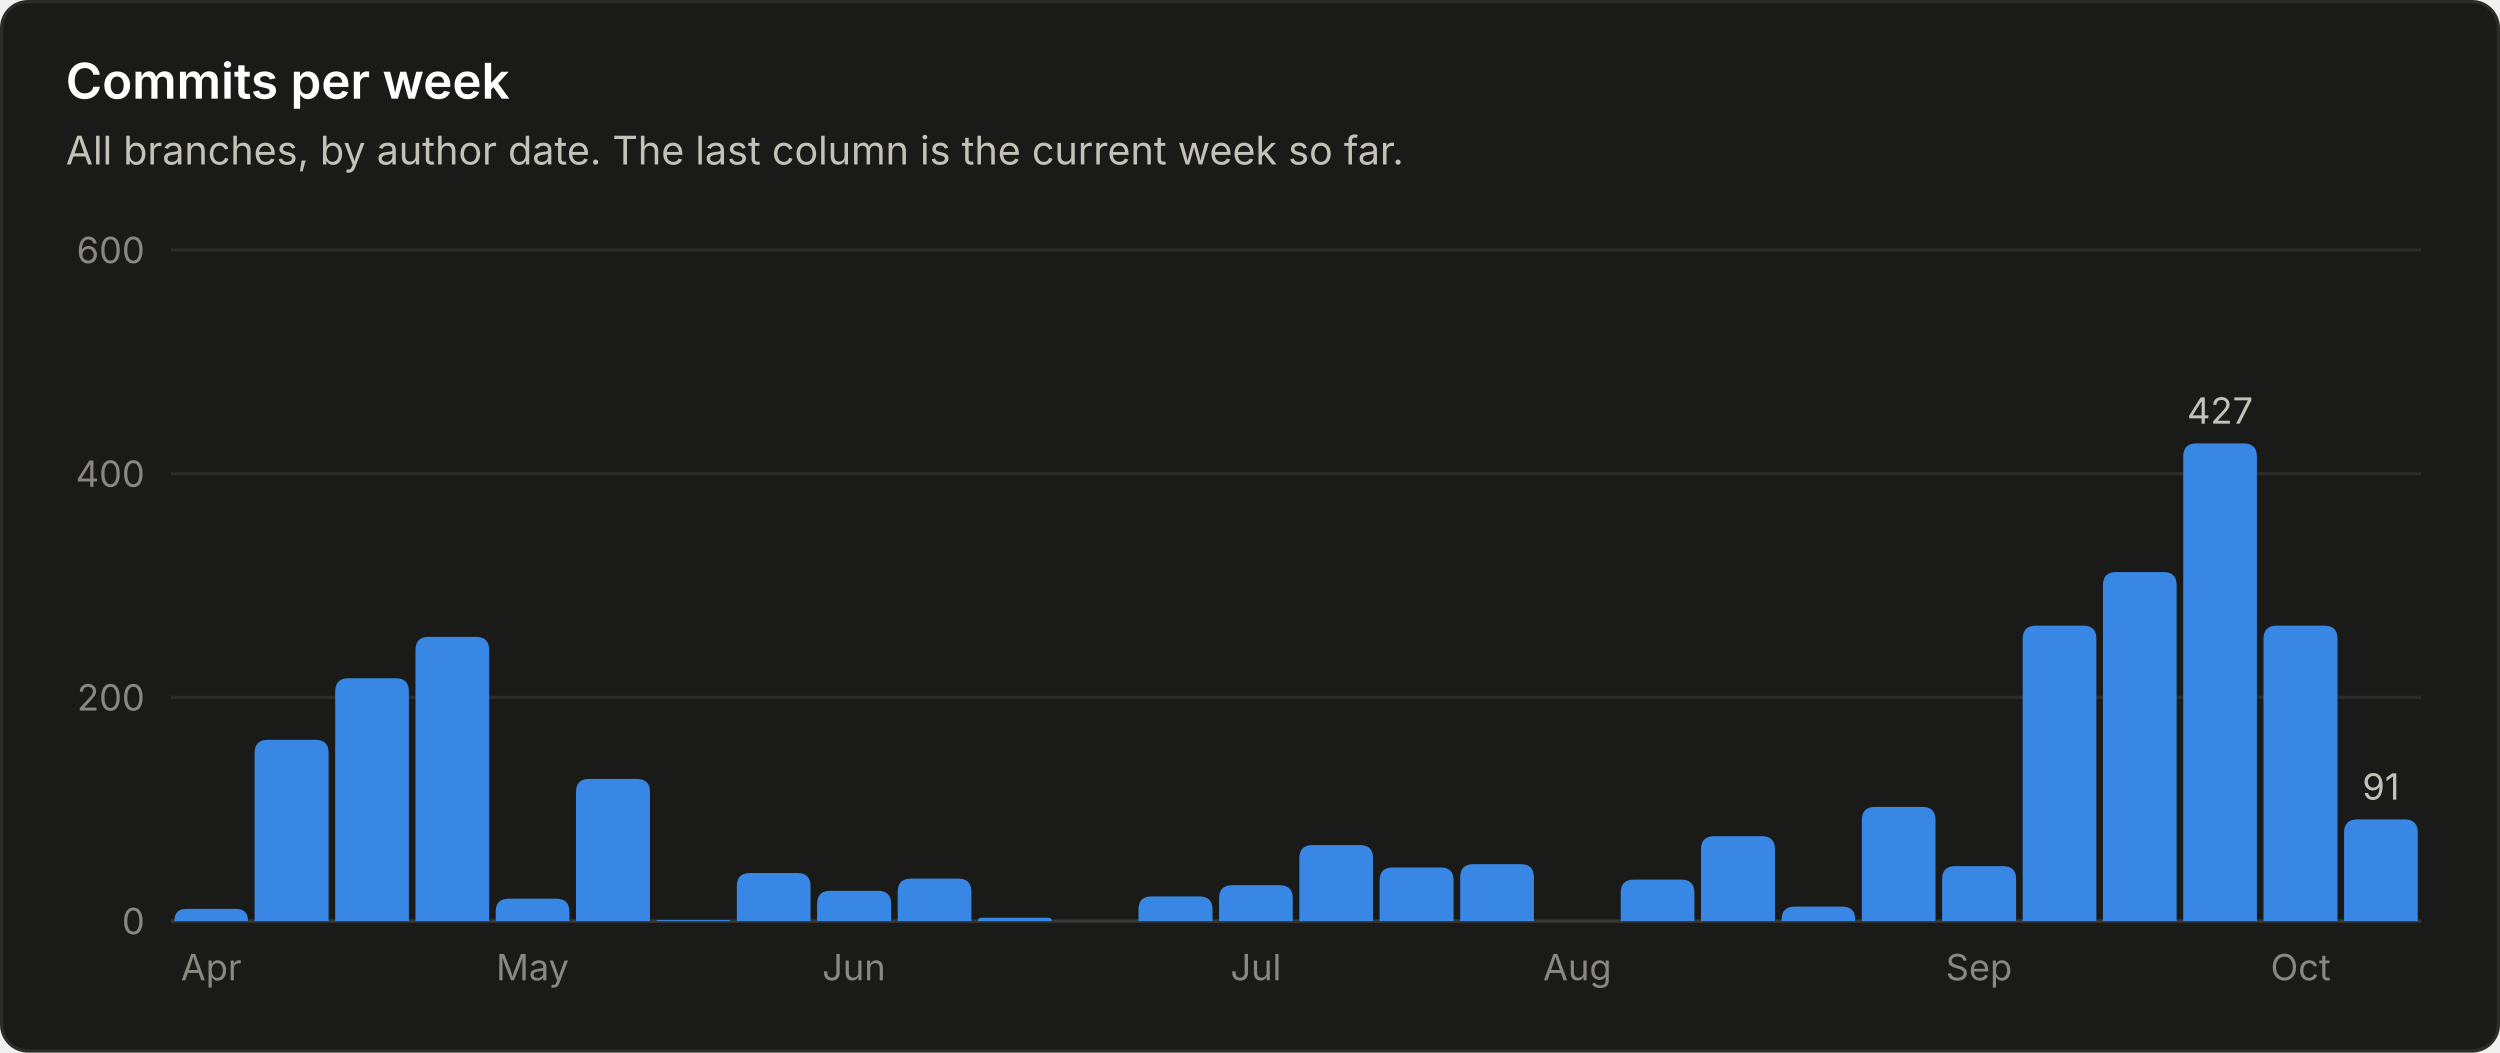
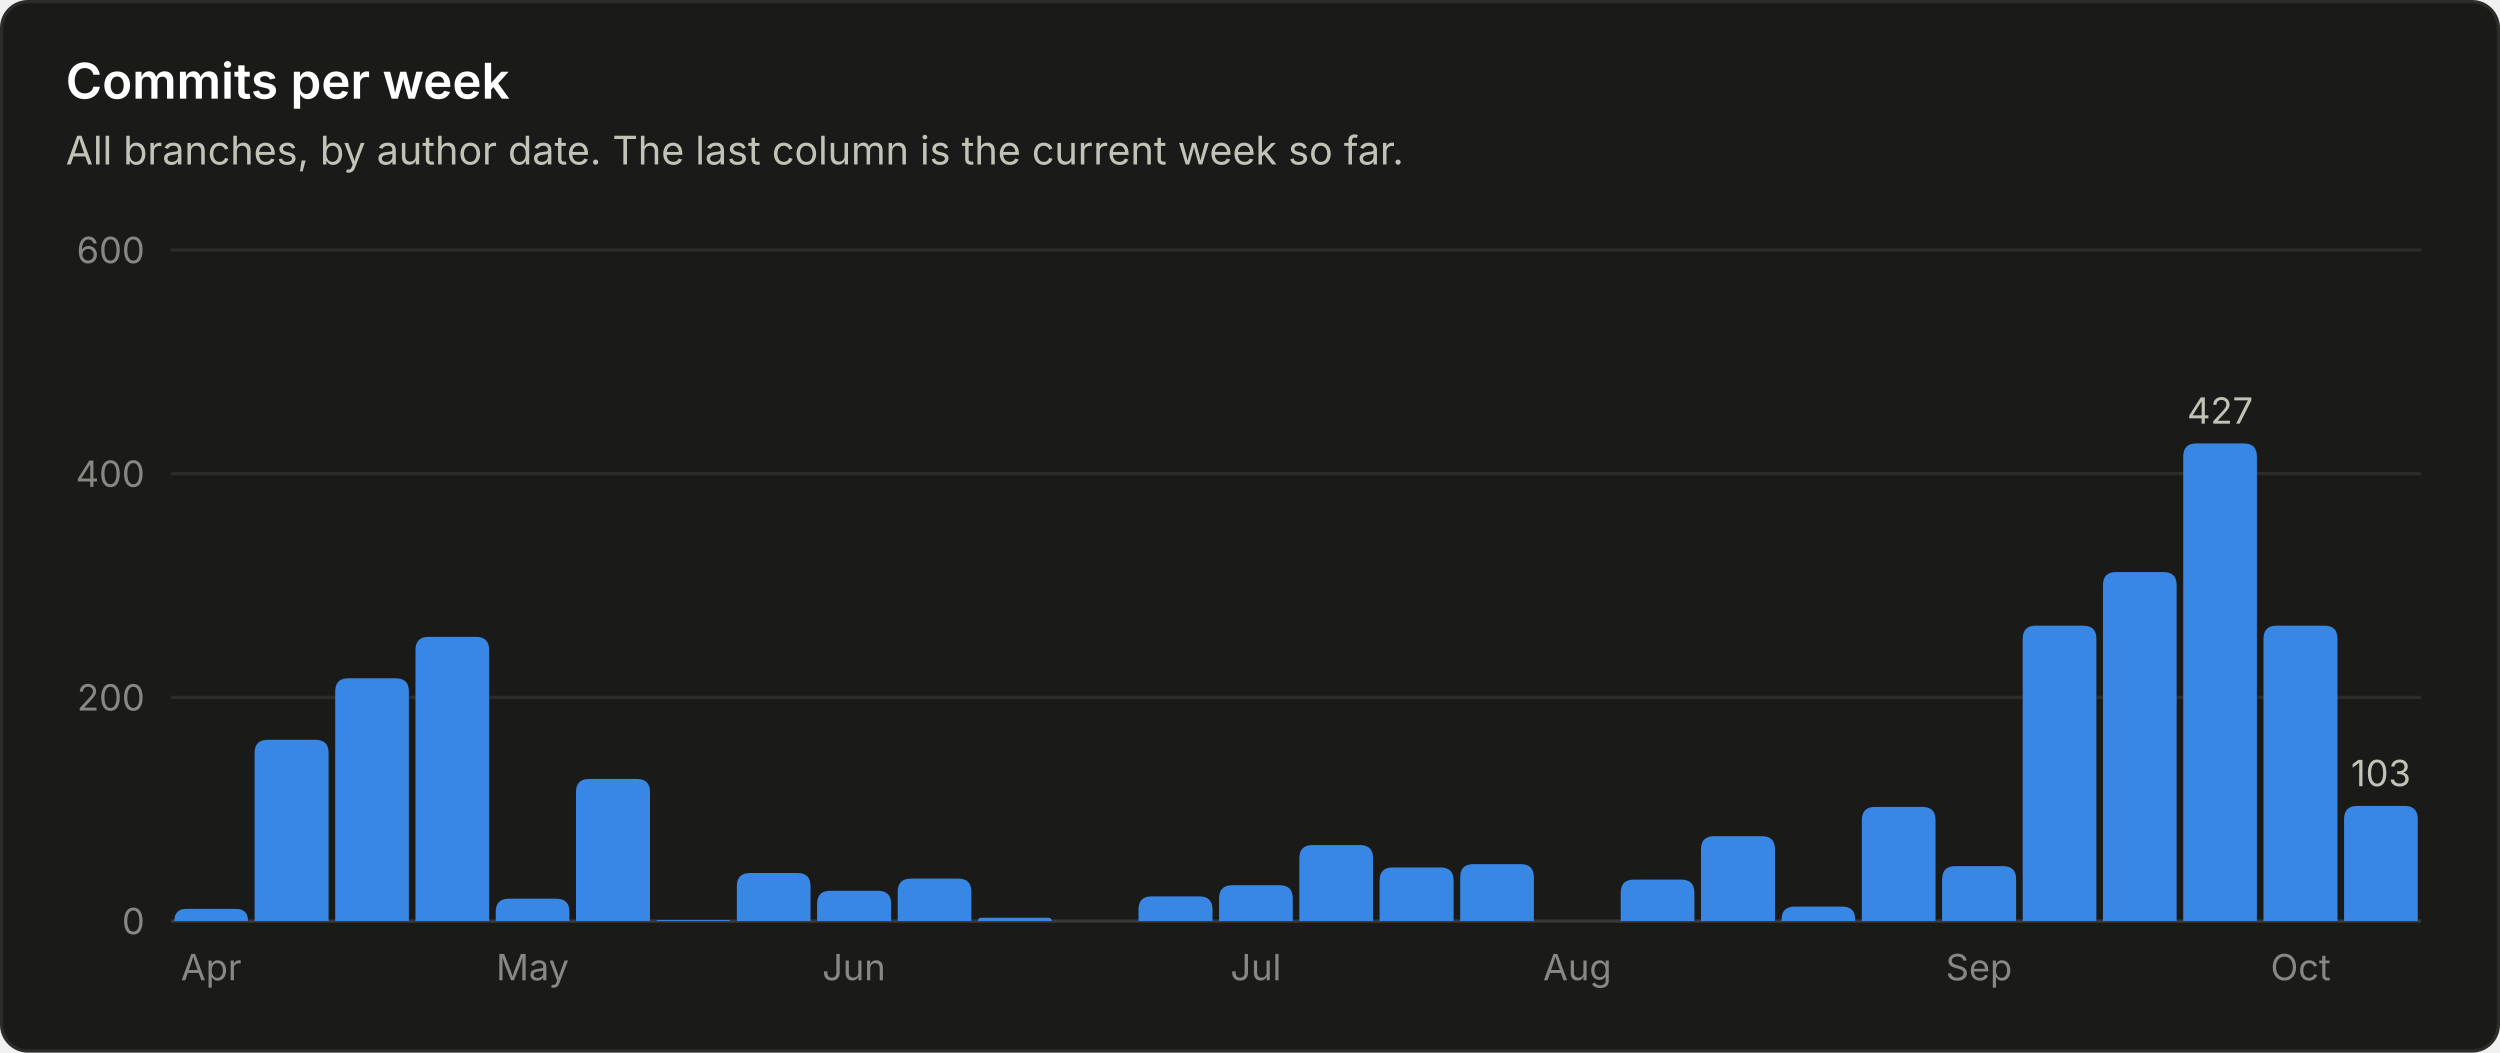
<svg xmlns="http://www.w3.org/2000/svg" viewBox="0 0 760 320" width="760" height="320" role="img" font-family="system-ui, -apple-system, 'Segoe UI', sans-serif">
  <rect x="0.5" y="0.5" width="759" height="319" rx="8" fill="#1a1a19" stroke="#2c2c2a" />
  <text x="20.0" y="30.0" fill="#ffffff" font-size="15" font-weight="600" text-anchor="start">Commits per week</text>
  <text x="20.0" y="50.0" fill="#c3c2b7" font-size="12" font-weight="400" text-anchor="start">All branches, by author date. The last column is the current week so far.</text>
  <line x1="52" y1="280.0" x2="736" y2="280.0" stroke="#383835" stroke-width="1" />
  <text x="44.0" y="284.0" fill="#898781" font-size="11" font-weight="400" text-anchor="end">0</text>
  <line x1="52" y1="212.0" x2="736" y2="212.0" stroke="#2c2c2a" stroke-width="1" />
  <text x="44.0" y="216.0" fill="#898781" font-size="11" font-weight="400" text-anchor="end">200</text>
  <line x1="52" y1="144.0" x2="736" y2="144.0" stroke="#2c2c2a" stroke-width="1" />
  <text x="44.0" y="148.0" fill="#898781" font-size="11" font-weight="400" text-anchor="end">400</text>
  <line x1="52" y1="76.0" x2="736" y2="76.0" stroke="#2c2c2a" stroke-width="1" />
  <text x="44.0" y="80.0" fill="#898781" font-size="11" font-weight="400" text-anchor="end">600</text>
  <path d="M53.0 280.0 V280.0 Q53.0 276.3 56.7 276.3 H71.7 Q75.4 276.3 75.4 280.0 V280.0 Z" fill="#3987e5" />
  <text x="64.2" y="298.0" fill="#898781" font-size="11" font-weight="400" text-anchor="middle">Apr</text>
  <path d="M77.4 280.0 V228.9 Q77.4 224.9 81.4 224.9 H95.9 Q99.9 224.9 99.9 228.9 V280.0 Z" fill="#3987e5" />
  <path d="M101.9 280.0 V210.2 Q101.9 206.2 105.9 206.2 H120.3 Q124.3 206.2 124.3 210.2 V280.0 Z" fill="#3987e5" />
  <path d="M126.3 280.0 V197.6 Q126.3 193.6 130.3 193.6 H144.7 Q148.7 193.6 148.7 197.6 V280.0 Z" fill="#3987e5" />
  <path d="M150.7 280.0 V277.2 Q150.7 273.2 154.7 273.2 H169.1 Q173.1 273.2 173.1 277.2 V280.0 Z" fill="#3987e5" />
  <text x="161.9" y="298.0" fill="#898781" font-size="11" font-weight="400" text-anchor="middle">May</text>
  <path d="M175.1 280.0 V240.8 Q175.1 236.8 179.1 236.8 H193.6 Q197.6 236.8 197.6 240.8 V280.0 Z" fill="#3987e5" />
  <path d="M199.6 280.0 V280.0 Q199.6 279.7 199.9 279.7 H221.7 Q222.0 279.7 222.0 280.0 V280.0 Z" fill="#3987e5" />
  <path d="M224.0 280.0 V269.4 Q224.0 265.4 228.0 265.4 H242.4 Q246.4 265.4 246.4 269.4 V280.0 Z" fill="#3987e5" />
  <path d="M248.4 280.0 V274.8 Q248.4 270.8 252.4 270.8 H266.9 Q270.9 270.8 270.9 274.8 V280.0 Z" fill="#3987e5" />
  <text x="259.6" y="298.0" fill="#898781" font-size="11" font-weight="400" text-anchor="middle">Jun</text>
  <path d="M272.9 280.0 V271.1 Q272.9 267.1 276.9 267.1 H291.3 Q295.3 267.1 295.3 271.1 V280.0 Z" fill="#3987e5" />
  <path d="M297.3 280.0 V280.0 Q297.3 279.0 298.3 279.0 H318.7 Q319.7 279.0 319.7 280.0 V280.0 Z" fill="#3987e5" />
  <path d="M346.1 280.0 V276.5 Q346.1 272.5 350.1 272.5 H364.6 Q368.6 272.5 368.6 276.5 V280.0 Z" fill="#3987e5" />
  <path d="M370.6 280.0 V273.1 Q370.6 269.1 374.6 269.1 H389.0 Q393.0 269.1 393.0 273.1 V280.0 Z" fill="#3987e5" />
  <text x="381.8" y="298.0" fill="#898781" font-size="11" font-weight="400" text-anchor="middle">Jul</text>
  <path d="M395.0 280.0 V260.9 Q395.0 256.9 399.0 256.9 H413.4 Q417.4 256.9 417.4 260.9 V280.0 Z" fill="#3987e5" />
  <path d="M419.4 280.0 V267.7 Q419.4 263.7 423.4 263.7 H437.9 Q441.9 263.7 441.9 267.7 V280.0 Z" fill="#3987e5" />
  <path d="M443.9 280.0 V266.7 Q443.9 262.7 447.9 262.7 H462.3 Q466.3 262.7 466.3 266.7 V280.0 Z" fill="#3987e5" />
  <text x="479.5" y="298.0" fill="#898781" font-size="11" font-weight="400" text-anchor="middle">Aug</text>
  <path d="M492.7 280.0 V271.4 Q492.7 267.4 496.7 267.4 H511.1 Q515.1 267.4 515.1 271.4 V280.0 Z" fill="#3987e5" />
  <path d="M517.1 280.0 V258.2 Q517.1 254.2 521.1 254.2 H535.6 Q539.6 254.2 539.6 258.2 V280.0 Z" fill="#3987e5" />
  <path d="M541.6 280.0 V279.6 Q541.6 275.6 545.6 275.6 H560.0 Q564.0 275.6 564.0 279.6 V280.0 Z" fill="#3987e5" />
  <path d="M566.0 280.0 V249.3 Q566.0 245.3 570.0 245.3 H584.4 Q588.4 245.3 588.4 249.3 V280.0 Z" fill="#3987e5" />
  <path d="M590.4 280.0 V267.3 Q590.4 263.3 594.4 263.3 H608.9 Q612.9 263.3 612.9 267.3 V280.0 Z" fill="#3987e5" />
  <text x="601.6" y="298.0" fill="#898781" font-size="11" font-weight="400" text-anchor="middle">Sep</text>
  <path d="M614.9 280.0 V194.2 Q614.9 190.2 618.9 190.2 H633.3 Q637.3 190.2 637.3 194.2 V280.0 Z" fill="#3987e5" />
  <path d="M639.3 280.0 V177.9 Q639.3 173.9 643.3 173.9 H657.7 Q661.7 173.9 661.7 177.9 V280.0 Z" fill="#3987e5" />
  <path d="M663.7 280.0 V138.8 Q663.7 134.8 667.7 134.8 H682.1 Q686.1 134.8 686.1 138.8 V280.0 Z" fill="#3987e5" />
  <text x="674.9" y="128.8" fill="#c3c2b7" font-size="11" font-weight="400" text-anchor="middle">427</text>
  <path d="M688.1 280.0 V194.2 Q688.1 190.2 692.1 190.2 H706.6 Q710.6 190.2 710.6 194.2 V280.0 Z" fill="#3987e5" />
  <text x="699.4" y="298.0" fill="#898781" font-size="11" font-weight="400" text-anchor="middle">Oct</text>
-   <path d="M712.6 280.0 V253.1 Q712.6 249.1 716.6 249.1 H731.0 Q735.0 249.1 735.0 253.1 V280.0 Z" fill="#3987e5" />
-   <text x="723.8" y="243.1" fill="#c3c2b7" font-size="11" font-weight="400" text-anchor="middle">91</text>
+   <path d="M712.6 280.0 V249.0 Q712.6 245.0 716.6 245.0 H731.0 Q735.0 245.0 735.0 249.0 V280.0 Z" fill="#3987e5" />
+   <text x="723.8" y="239.0" fill="#c3c2b7" font-size="11" font-weight="400" text-anchor="middle">103</text>
</svg>
